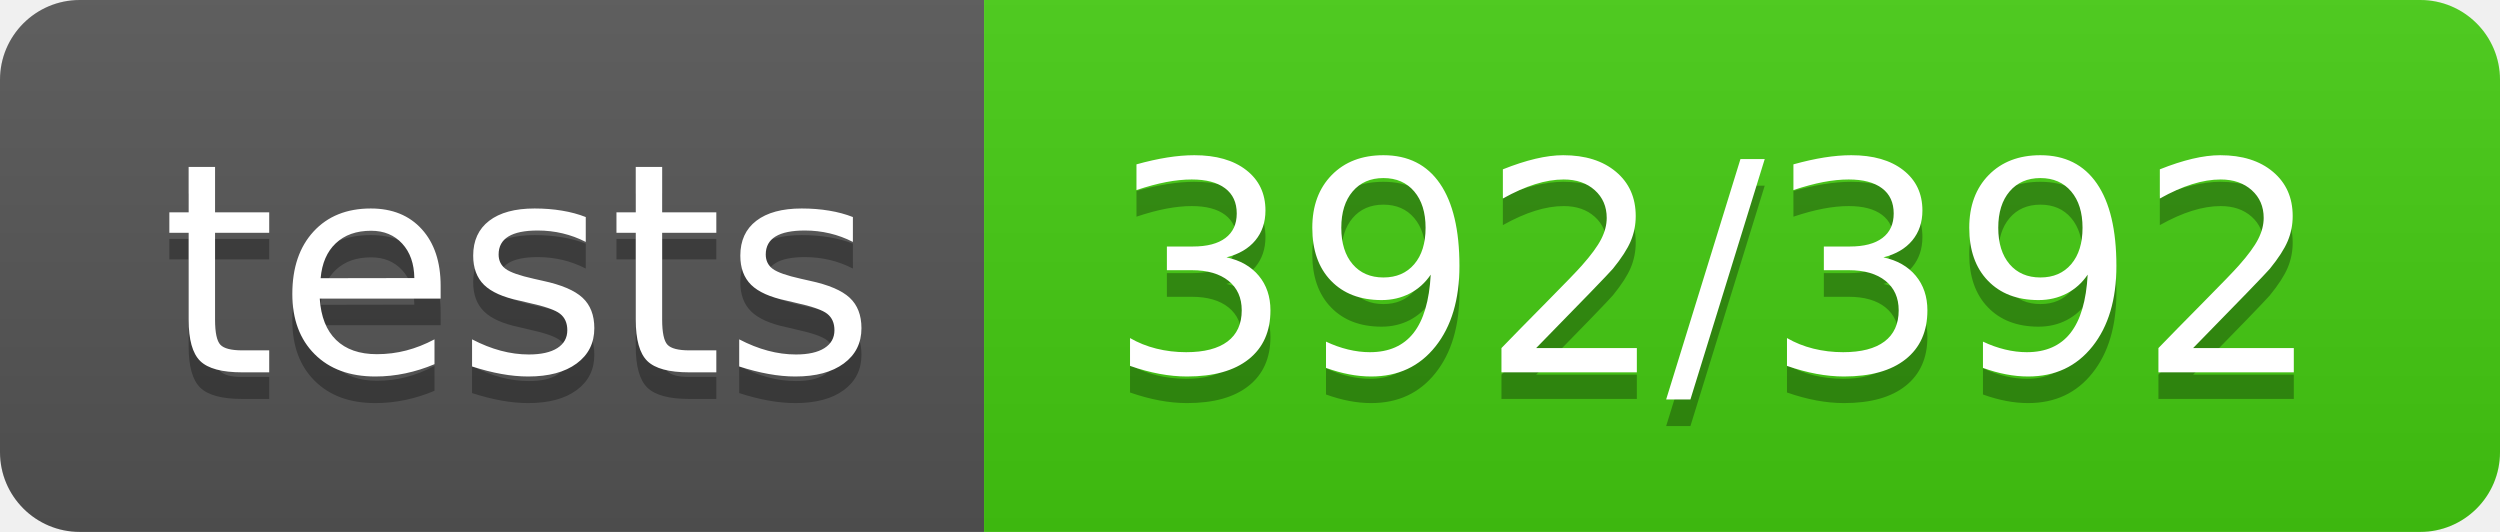
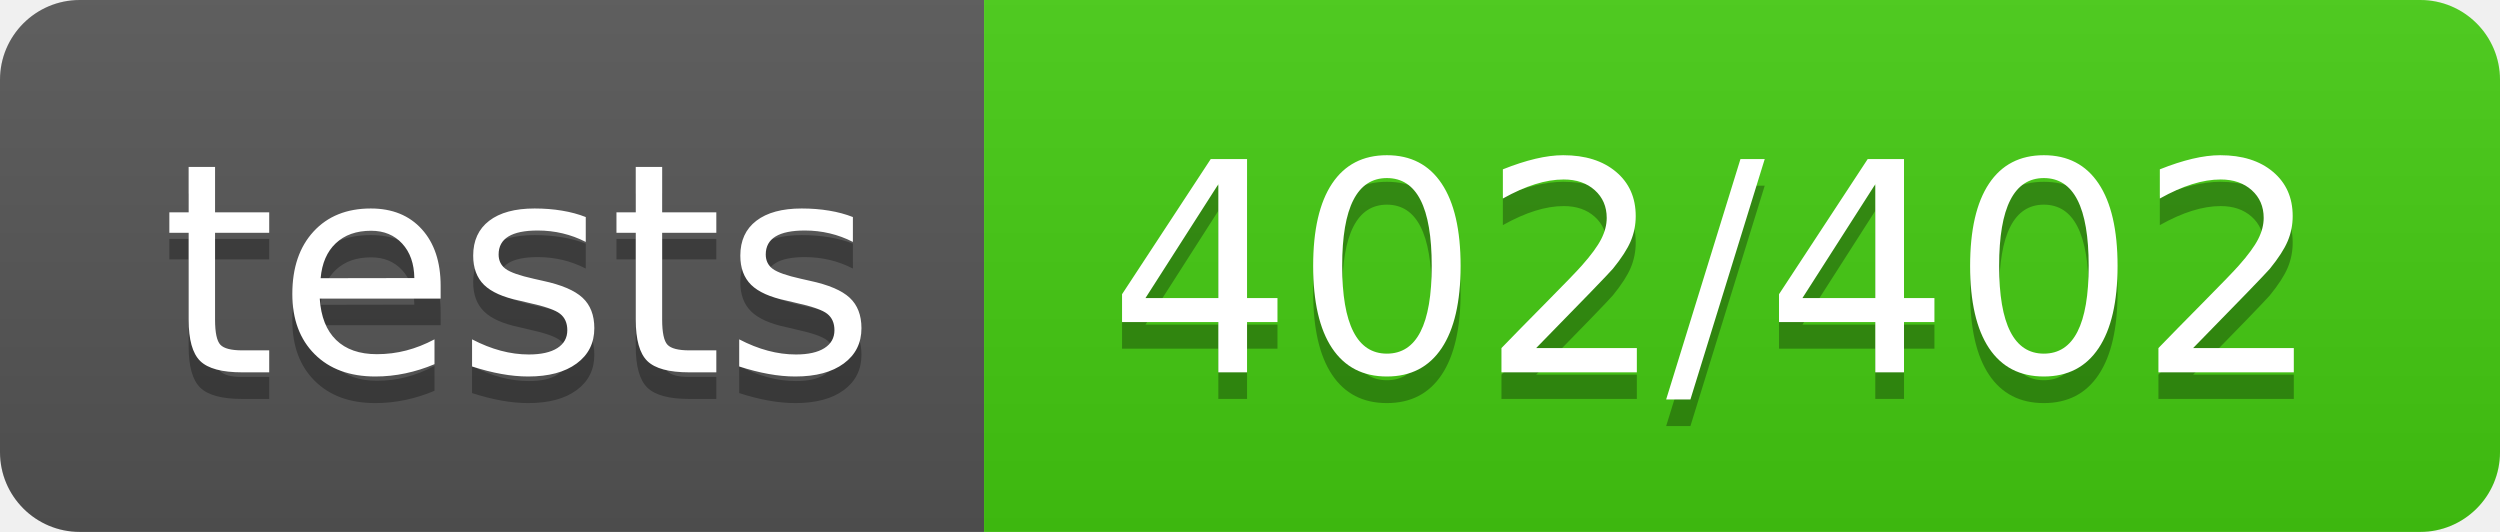
<svg xmlns="http://www.w3.org/2000/svg" width="94" height="20">
  <linearGradient id="s" x2="0" y2="100%">
    <stop offset="0" stop-color="#bbb" stop-opacity=".1" />
    <stop offset="1" stop-opacity=".1" />
  </linearGradient>
  <clipPath id="r">
    <rect width="94" height="20" rx="3" fill="#fff" />
  </clipPath>
  <g clip-path="url(#r)">
    <rect width="37" height="20" fill="#555" />
    <rect x="37" width="57" height="20" fill="#4c1" />
    <rect width="94" height="20" fill="url(#s)" />
  </g>
  <g fill="#fff" text-anchor="middle" font-family="Verdana,Geneva,DejaVu Sans,sans-serif" text-rendering="geometricPrecision" font-size="110">
    <text x="195" y="150" fill="#010101" fill-opacity=".3" transform="scale(.1)" textLength="270">tests</text>
    <text x="195" y="140" transform="scale(.1)" textLength="270">tests</text>
-     <text x="645" y="150" fill="#010101" fill-opacity=".3" transform="scale(.1)" textLength="470">392/392</text>
-     <text x="645" y="140" transform="scale(.1)" textLength="470">392/392</text>
+     <text x="645" y="150" fill="#010101" fill-opacity=".3" transform="scale(.1)" textLength="470">402/402</text>
+     <text x="645" y="140" transform="scale(.1)" textLength="470">402/402</text>
  </g>
</svg>
